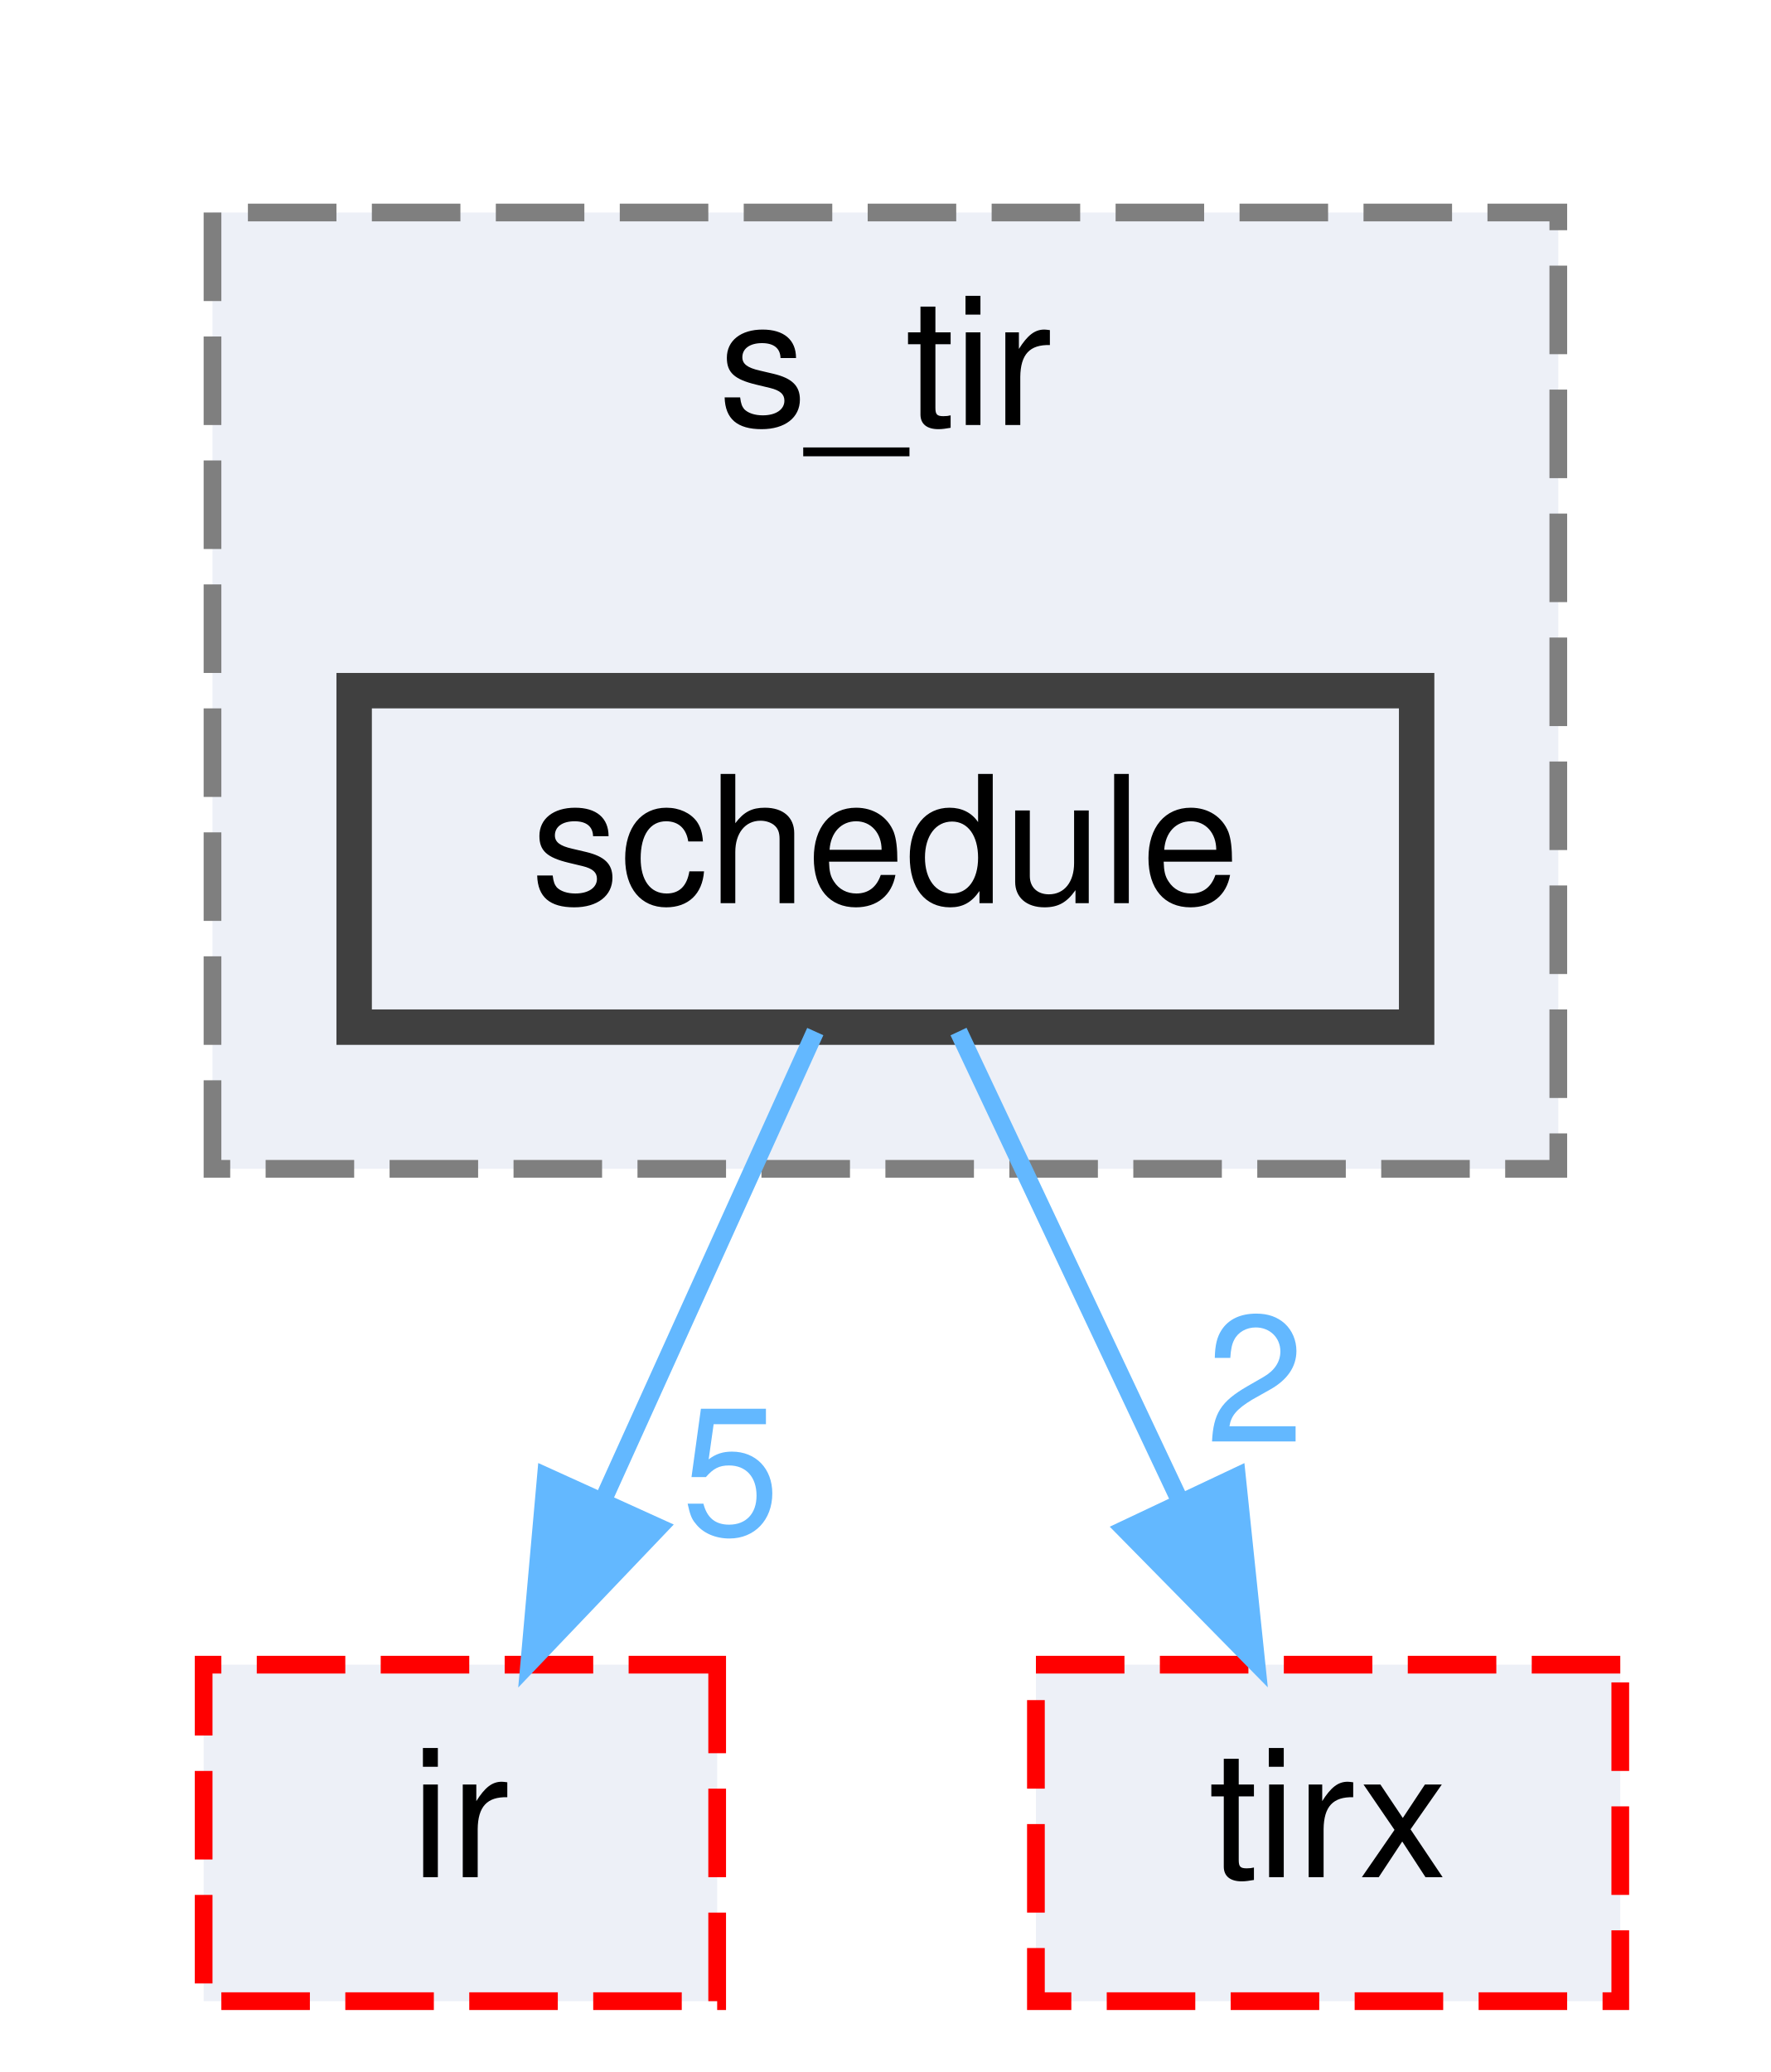
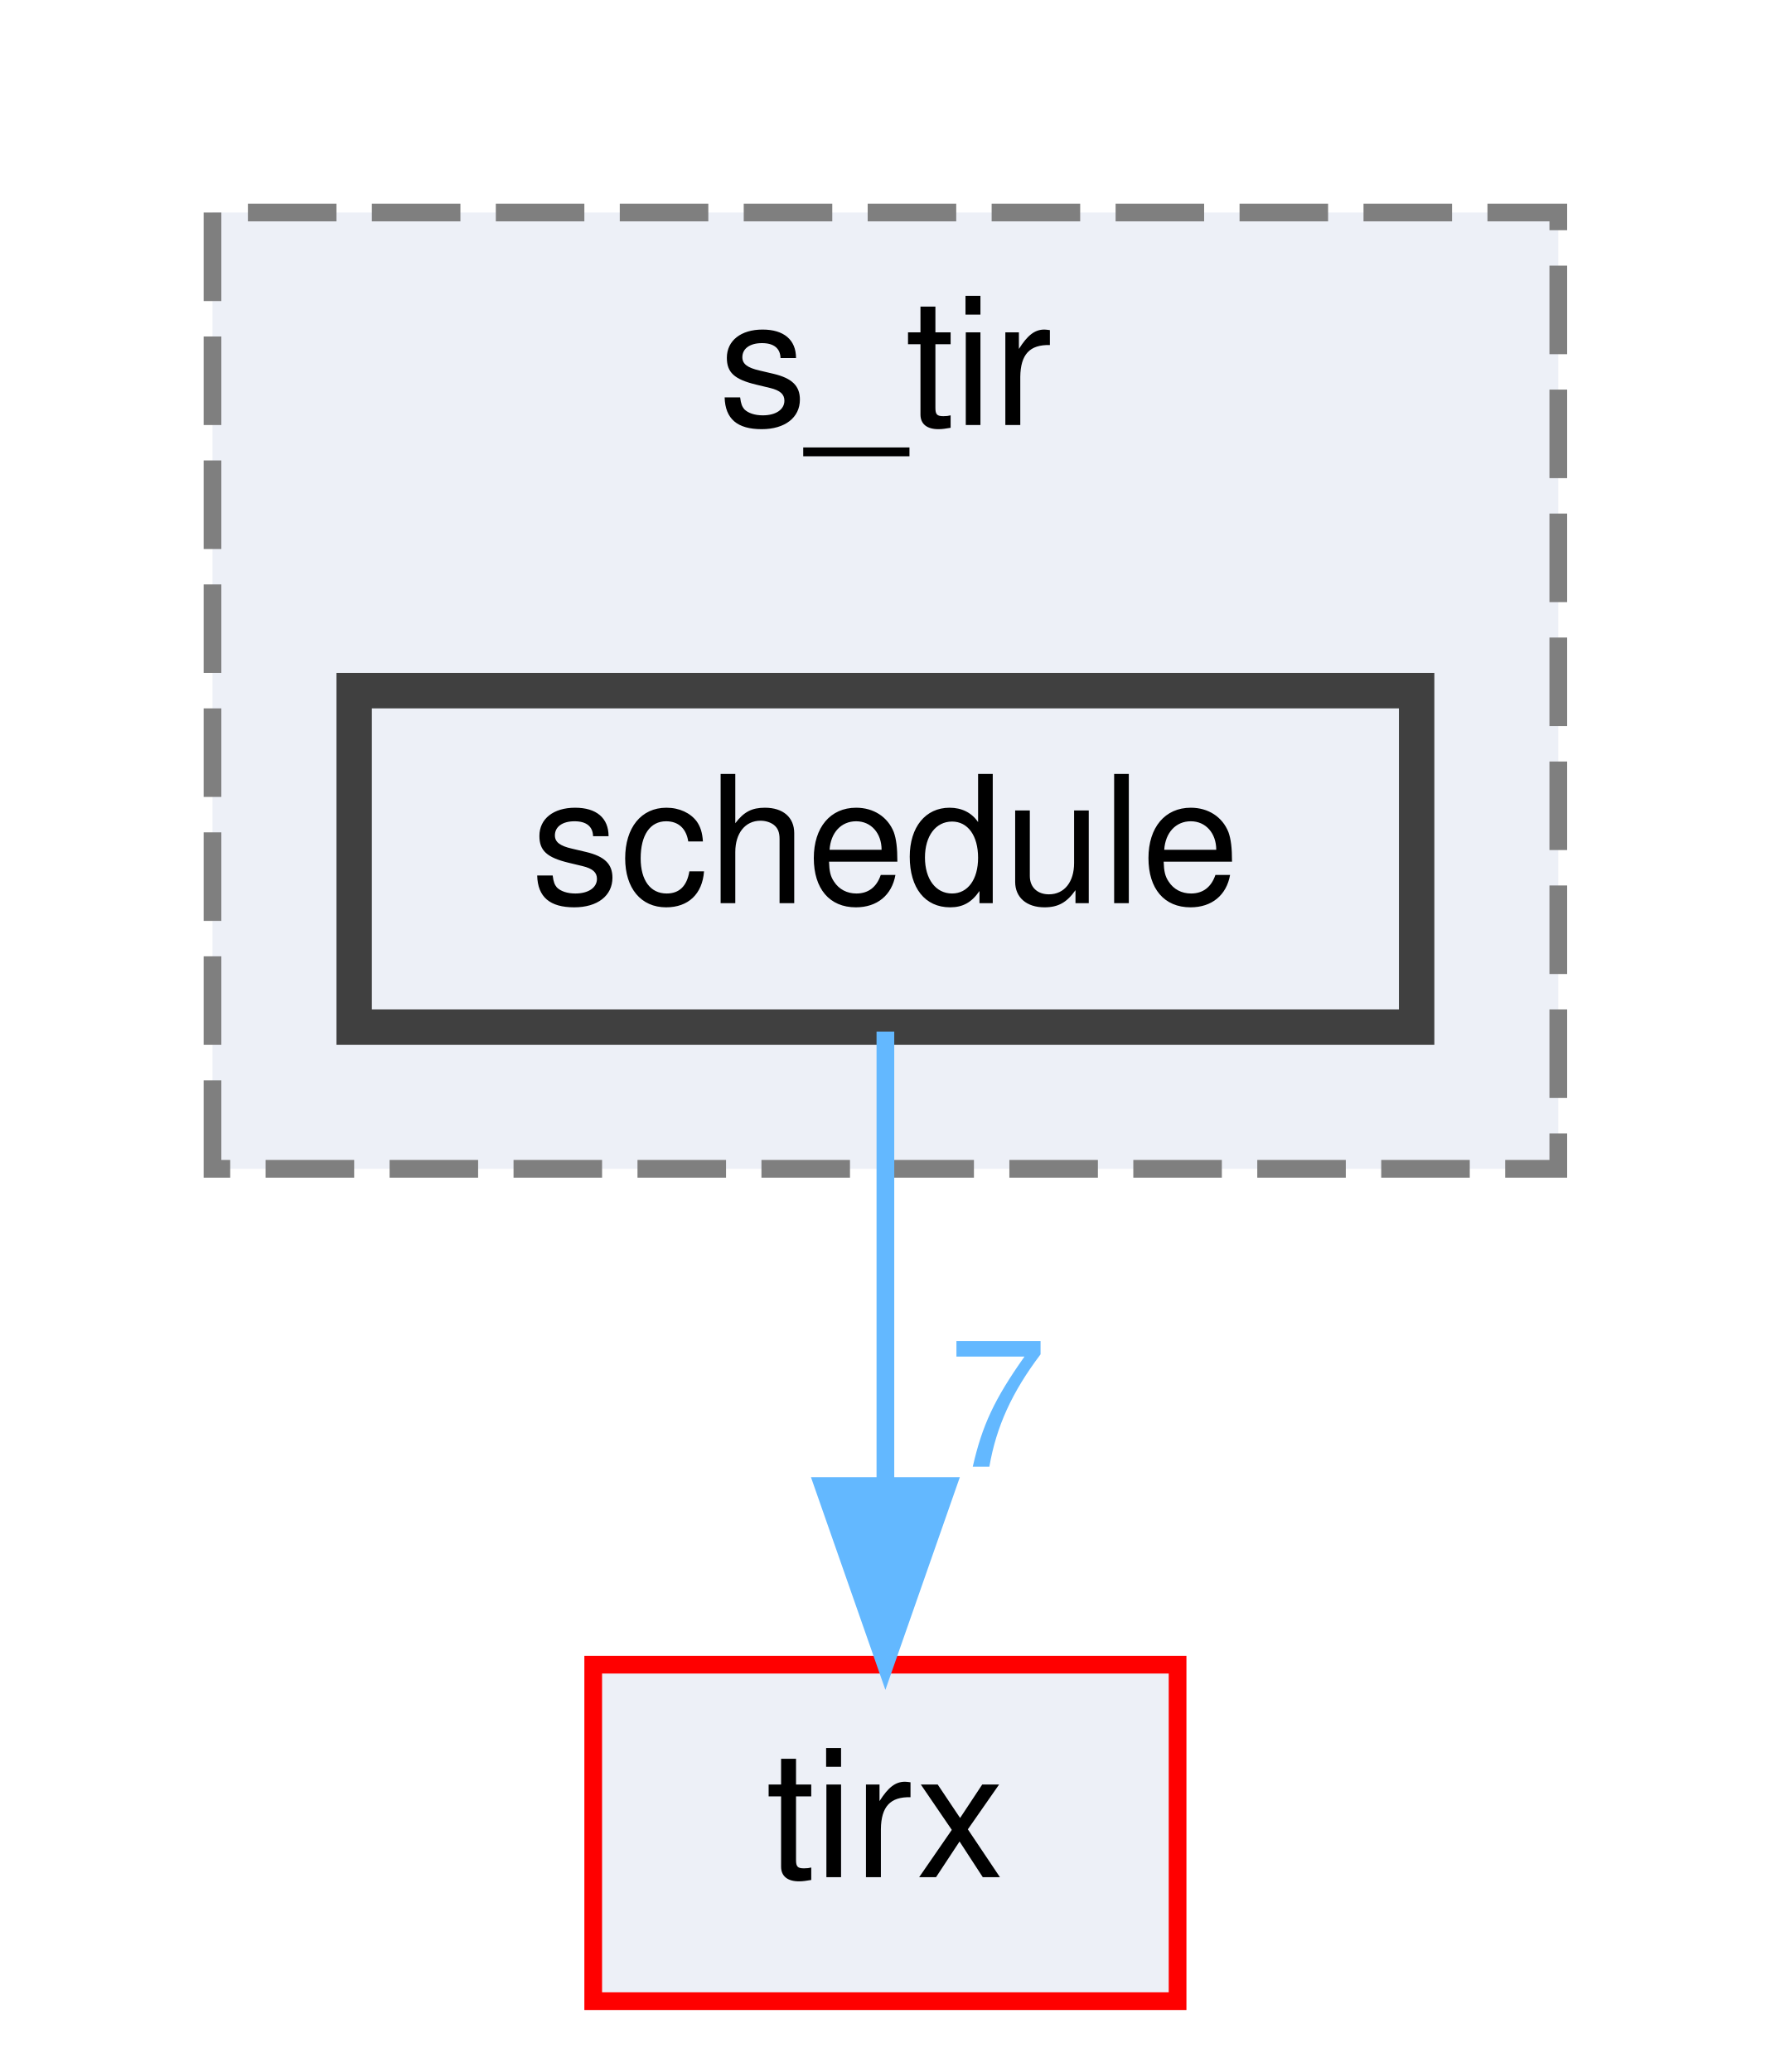
<svg xmlns="http://www.w3.org/2000/svg" xmlns:xlink="http://www.w3.org/1999/xlink" width="100pt" height="117pt" viewBox="0.00 0.00 100.00 117.00">
  <g id="graph0" class="graph" transform="scale(1 1) rotate(0) translate(4 113)">
    <g id="clust1" class="cluster">
      <g id="a_clust1">
        <a xlink:href="dir_1b9eee6a331f25f7234a59b5be6cf0c3.html" target="_top" xlink:title="s_tir">
          <polygon fill="#edf0f7" stroke="#7f7f7f" stroke-dasharray="5,2" points="8,-47 8,-101 84,-101 84,-47 8,-47" />
          <text text-anchor="middle" x="46" y="-89" font-family="Helvetica,sans-Serif" font-size="10.00">s_tir</text>
        </a>
      </g>
    </g>
    <g id="node1" class="node">
      <g id="a_node1">
        <a xlink:href="dir_81fd64b74651fd86d9cab2ecab5f7eda.html" target="_top" xlink:title="schedule">
          <polygon fill="#edf0f7" stroke="#404040" stroke-width="2" points="76,-74 16,-74 16,-55 76,-55 76,-74" />
          <text text-anchor="middle" x="46" y="-62" font-family="Helvetica,sans-Serif" font-size="10.00">schedule</text>
        </a>
      </g>
    </g>
    <g id="node2" class="node">
      <g id="a_node2">
-         <a xlink:href="dir_dc867ff9a37cad1764f1670dc7eba6c1.html" target="_top" xlink:title="ir">
-           <polygon fill="#edf0f7" stroke="red" stroke-dasharray="5,2" points="36.5,-19 7.5,-19 7.5,0 36.5,0 36.5,-19" />
-           <text text-anchor="middle" x="22" y="-7" font-family="Helvetica,sans-Serif" font-size="10.00">ir</text>
+         <a xlink:href="dir_a084731b3b0fa401cdfbe83947b6ead2.html" target="_top" xlink:title="tirx">
+           <polygon fill="#edf0f7" stroke="red" points="62.5,-19 29.5,-19 29.5,0 62.5,0 62.5,-19" />
+           <text text-anchor="middle" x="46" y="-7" font-family="Helvetica,sans-Serif" font-size="10.00">tirx</text>
        </a>
      </g>
    </g>
    <g id="edge1" class="edge">
      <g id="a_edge1">
-         <a xlink:href="dir_000035_000015.html" target="_top">
-           <path fill="none" stroke="#63b8ff" d="M42.04,-54.75C38.79,-47.57 34.08,-37.18 30.05,-28.27" />
-           <polygon fill="#63b8ff" stroke="#63b8ff" points="33.2,-26.75 25.89,-19.09 26.83,-29.64 33.2,-26.75" />
+         <a xlink:href="dir_000037_000047.html" target="_top">
+           <path fill="none" stroke="#63b8ff" d="M46,-54.75C46,-47.8 46,-37.85 46,-29.13" />
+           <polygon fill="#63b8ff" stroke="#63b8ff" points="49.5,-29.09 46,-19.09 42.5,-29.09 49.5,-29.09" />
        </a>
      </g>
      <g id="a_edge1-headlabel">
-         <a xlink:href="dir_000035_000015.html" target="_top" xlink:title="5">
-           <text text-anchor="middle" x="37.27" y="-26.36" font-family="Helvetica,sans-Serif" font-size="10.00" fill="#63b8ff">5</text>
-         </a>
-       </g>
-     </g>
-     <g id="node3" class="node">
-       <g id="a_node3">
-         <a xlink:href="dir_e858e07d2a37b7277117b70c78fc4052.html" target="_top" xlink:title="tirx">
-           <polygon fill="#edf0f7" stroke="red" stroke-dasharray="5,2" points="87.5,-19 54.5,-19 54.5,0 87.5,0 87.5,-19" />
-           <text text-anchor="middle" x="71" y="-7" font-family="Helvetica,sans-Serif" font-size="10.00">tirx</text>
-         </a>
-       </g>
-     </g>
-     <g id="edge2" class="edge">
-       <g id="a_edge2">
-         <a xlink:href="dir_000035_000045.html" target="_top">
-           <path fill="none" stroke="#63b8ff" d="M50.13,-54.75C53.51,-47.57 58.42,-37.18 62.62,-28.27" />
-           <polygon fill="#63b8ff" stroke="#63b8ff" points="65.85,-29.63 66.95,-19.09 59.52,-26.64 65.85,-29.63" />
-         </a>
-       </g>
-       <g id="a_edge2-headlabel">
-         <a xlink:href="dir_000035_000045.html" target="_top" xlink:title="2">
-           <text text-anchor="middle" x="66.88" y="-31.59" font-family="Helvetica,sans-Serif" font-size="10.00" fill="#63b8ff">2</text>
+         <a xlink:href="dir_000037_000047.html" target="_top" xlink:title="7">
+           <text text-anchor="middle" x="52.34" y="-30.18" font-family="Helvetica,sans-Serif" font-size="10.00" fill="#63b8ff">7</text>
        </a>
      </g>
    </g>
  </g>
</svg>
